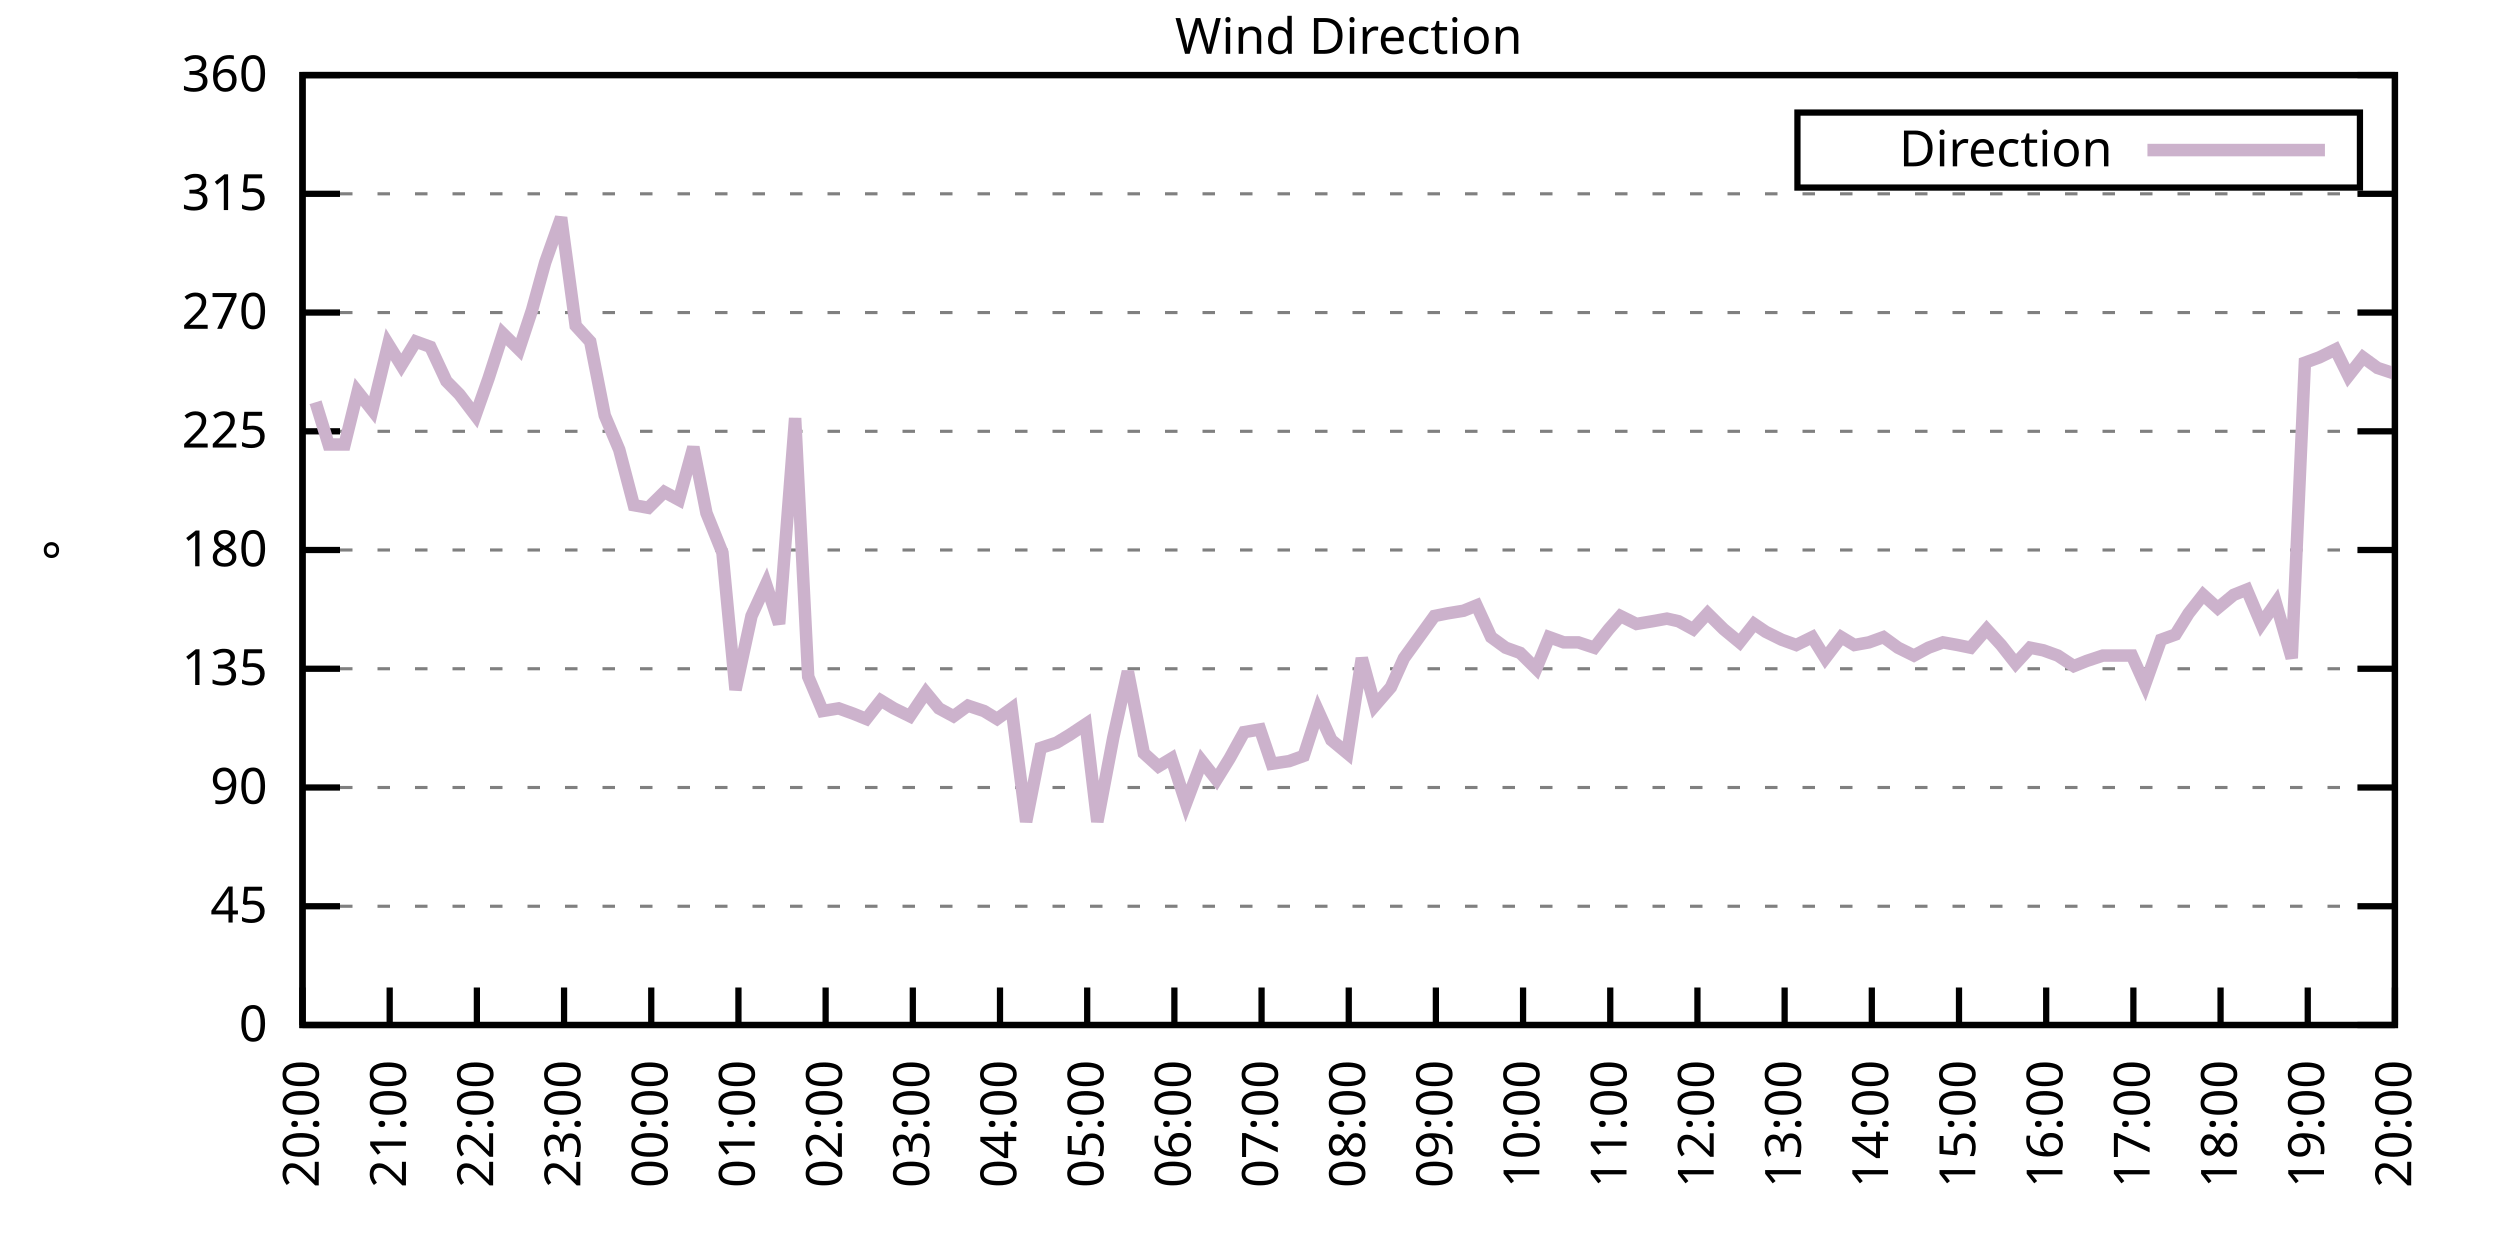
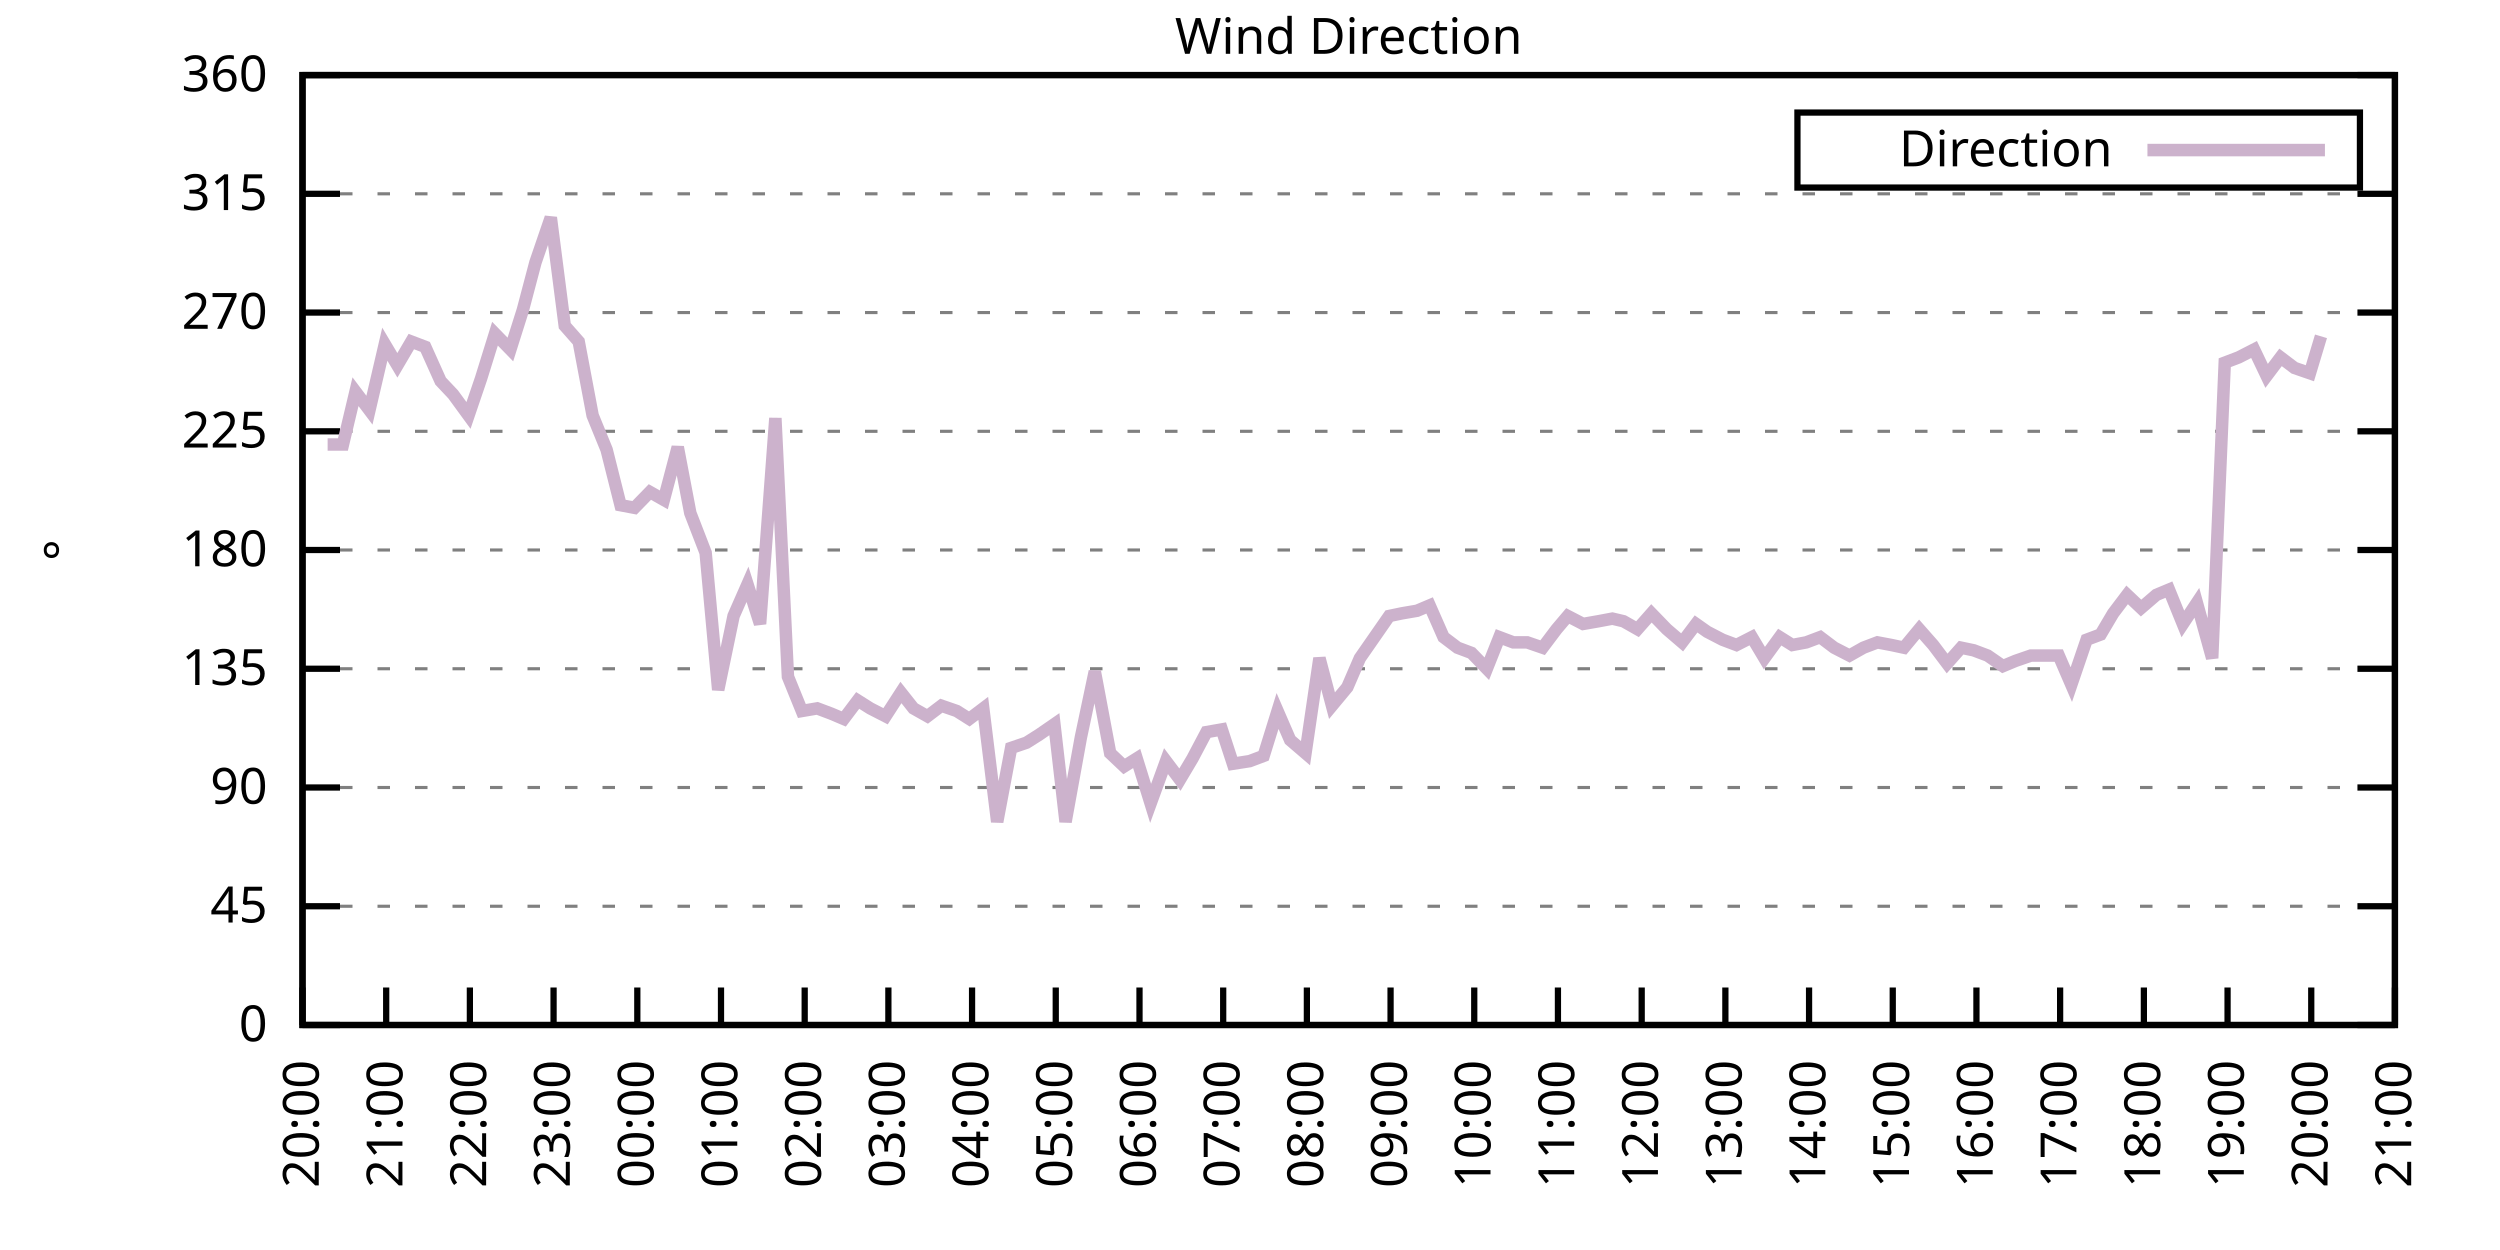
<svg xmlns="http://www.w3.org/2000/svg" xmlns:xlink="http://www.w3.org/1999/xlink" width="400" height="200" viewBox="0 0 400 200">
  <g id="gnuplot_canvas">
    <rect x="0" y="0" width="400" height="200" fill="none" />
    <defs>
      <circle id="gpDot" r="0.5" stroke-width="0.5" stroke="currentColor" />
      <path id="gpPt0" stroke-width="0.333" stroke="currentColor" d="M-1,0 h2 M0,-1 v2" />
      <path id="gpPt1" stroke-width="0.333" stroke="currentColor" d="M-1,-1 L1,1 M1,-1 L-1,1" />
      <path id="gpPt2" stroke-width="0.333" stroke="currentColor" d="M-1,0 L1,0 M0,-1 L0,1 M-1,-1 L1,1 M-1,1 L1,-1" />
      <rect id="gpPt3" stroke-width="0.333" stroke="currentColor" x="-1" y="-1" width="2" height="2" />
      <rect id="gpPt4" stroke-width="0.333" stroke="currentColor" fill="currentColor" x="-1" y="-1" width="2" height="2" />
      <circle id="gpPt5" stroke-width="0.333" stroke="currentColor" cx="0" cy="0" r="1" />
      <use xlink:href="#gpPt5" id="gpPt6" fill="currentColor" stroke="none" />
      <path id="gpPt7" stroke-width="0.333" stroke="currentColor" d="M0,-1.33 L-1.33,0.67 L1.33,0.67 z" />
      <use xlink:href="#gpPt7" id="gpPt8" fill="currentColor" stroke="none" />
      <use xlink:href="#gpPt7" id="gpPt9" stroke="currentColor" transform="rotate(180)" />
      <use xlink:href="#gpPt9" id="gpPt10" fill="currentColor" stroke="none" />
      <use xlink:href="#gpPt3" id="gpPt11" stroke="currentColor" transform="rotate(45)" />
      <use xlink:href="#gpPt11" id="gpPt12" fill="currentColor" stroke="none" />
      <path id="gpPt13" stroke-width="0.333" stroke="currentColor" d="M0,1.330 L1.265,0.411 L0.782,-1.067 L-0.782,-1.076 L-1.265,0.411 z" />
      <use xlink:href="#gpPt13" id="gpPt14" fill="currentColor" stroke="none" />
      <filter id="textbox" filterUnits="objectBoundingBox" x="0" y="0" height="1" width="1">
        <feFlood flood-color="white" flood-opacity="1" result="bgnd" />
        <feComposite in="SourceGraphic" in2="bgnd" operator="atop" />
      </filter>
      <filter id="greybox" filterUnits="objectBoundingBox" x="0" y="0" height="1" width="1">
        <feFlood flood-color="lightgrey" flood-opacity="1" result="grey" />
        <feComposite in="SourceGraphic" in2="grey" operator="atop" />
      </filter>
    </defs>
    <g fill="none" color="white" stroke="currentColor" stroke-width="1.00" stroke-linecap="butt" stroke-linejoin="miter">
</g>
    <g fill="none" color="black" stroke="currentColor" stroke-width="1.00" stroke-linecap="butt" stroke-linejoin="miter">
      <g stroke="none" shape-rendering="crispEdges">
        <polygon fill="rgb(255, 255, 255)" points="48.40,164.00 383.18,164.00 383.18,12.02 48.40,12.02 " />
      </g>
    </g>
    <g fill="none" color="black" stroke="currentColor" stroke-width="1.00" stroke-linecap="butt" stroke-linejoin="miter">
</g>
    <g fill="none" color="black" stroke="black" stroke-width="0.50" stroke-linecap="butt" stroke-linejoin="miter">
</g>
    <g fill="none" color="gray" stroke="currentColor" stroke-width="0.50" stroke-linecap="butt" stroke-linejoin="miter">
      <path stroke="gray" stroke-dasharray="2,4" class="gridline" d="M48.40,164.00 L383.19,164.00  " />
    </g>
    <g fill="none" color="gray" stroke="gray" stroke-width="1.00" stroke-linecap="butt" stroke-linejoin="miter">
</g>
    <g fill="none" color="black" stroke="currentColor" stroke-width="1.00" stroke-linecap="butt" stroke-linejoin="miter">
      <path stroke="black" d="M48.40,164.00 L54.40,164.00 M383.19,164.00 L377.19,164.00  " />
      <g transform="translate(42.80,166.60)" stroke="none" fill="black" font-family="Sans" font-size="8.00" text-anchor="end">
        <text>
          <tspan font-family="Sans"> 0</tspan>
        </text>
      </g>
    </g>
    <g fill="none" color="black" stroke="currentColor" stroke-width="1.00" stroke-linecap="butt" stroke-linejoin="miter">
</g>
    <g fill="none" color="black" stroke="black" stroke-width="0.50" stroke-linecap="butt" stroke-linejoin="miter">
</g>
    <g fill="none" color="gray" stroke="currentColor" stroke-width="0.50" stroke-linecap="butt" stroke-linejoin="miter">
      <path stroke="gray" stroke-dasharray="2,4" class="gridline" d="M48.40,145.00 L383.19,145.00  " />
    </g>
    <g fill="none" color="gray" stroke="gray" stroke-width="1.00" stroke-linecap="butt" stroke-linejoin="miter">
</g>
    <g fill="none" color="black" stroke="currentColor" stroke-width="1.00" stroke-linecap="butt" stroke-linejoin="miter">
      <path stroke="black" d="M48.40,145.00 L54.40,145.00 M383.19,145.00 L377.19,145.00  " />
      <g transform="translate(42.80,147.60)" stroke="none" fill="black" font-family="Sans" font-size="8.00" text-anchor="end">
        <text>
          <tspan font-family="Sans"> 45</tspan>
        </text>
      </g>
    </g>
    <g fill="none" color="black" stroke="currentColor" stroke-width="1.00" stroke-linecap="butt" stroke-linejoin="miter">
</g>
    <g fill="none" color="black" stroke="black" stroke-width="0.50" stroke-linecap="butt" stroke-linejoin="miter">
</g>
    <g fill="none" color="gray" stroke="currentColor" stroke-width="0.50" stroke-linecap="butt" stroke-linejoin="miter">
      <path stroke="gray" stroke-dasharray="2,4" class="gridline" d="M48.40,126.00 L383.19,126.00  " />
    </g>
    <g fill="none" color="gray" stroke="gray" stroke-width="1.00" stroke-linecap="butt" stroke-linejoin="miter">
</g>
    <g fill="none" color="black" stroke="currentColor" stroke-width="1.00" stroke-linecap="butt" stroke-linejoin="miter">
      <path stroke="black" d="M48.40,126.00 L54.40,126.00 M383.19,126.00 L377.19,126.00  " />
      <g transform="translate(42.80,128.60)" stroke="none" fill="black" font-family="Sans" font-size="8.00" text-anchor="end">
        <text>
          <tspan font-family="Sans"> 90</tspan>
        </text>
      </g>
    </g>
    <g fill="none" color="black" stroke="currentColor" stroke-width="1.00" stroke-linecap="butt" stroke-linejoin="miter">
</g>
    <g fill="none" color="black" stroke="black" stroke-width="0.50" stroke-linecap="butt" stroke-linejoin="miter">
</g>
    <g fill="none" color="gray" stroke="currentColor" stroke-width="0.50" stroke-linecap="butt" stroke-linejoin="miter">
      <path stroke="gray" stroke-dasharray="2,4" class="gridline" d="M48.40,107.00 L383.19,107.00  " />
    </g>
    <g fill="none" color="gray" stroke="gray" stroke-width="1.00" stroke-linecap="butt" stroke-linejoin="miter">
</g>
    <g fill="none" color="black" stroke="currentColor" stroke-width="1.00" stroke-linecap="butt" stroke-linejoin="miter">
      <path stroke="black" d="M48.40,107.00 L54.40,107.00 M383.19,107.00 L377.19,107.00  " />
      <g transform="translate(42.80,109.60)" stroke="none" fill="black" font-family="Sans" font-size="8.00" text-anchor="end">
        <text>
          <tspan font-family="Sans"> 135</tspan>
        </text>
      </g>
    </g>
    <g fill="none" color="black" stroke="currentColor" stroke-width="1.00" stroke-linecap="butt" stroke-linejoin="miter">
</g>
    <g fill="none" color="black" stroke="black" stroke-width="0.50" stroke-linecap="butt" stroke-linejoin="miter">
</g>
    <g fill="none" color="gray" stroke="currentColor" stroke-width="0.50" stroke-linecap="butt" stroke-linejoin="miter">
      <path stroke="gray" stroke-dasharray="2,4" class="gridline" d="M48.40,88.00 L383.19,88.00  " />
    </g>
    <g fill="none" color="gray" stroke="gray" stroke-width="1.00" stroke-linecap="butt" stroke-linejoin="miter">
</g>
    <g fill="none" color="black" stroke="currentColor" stroke-width="1.00" stroke-linecap="butt" stroke-linejoin="miter">
      <path stroke="black" d="M48.40,88.00 L54.40,88.00 M383.19,88.00 L377.19,88.00  " />
      <g transform="translate(42.80,90.60)" stroke="none" fill="black" font-family="Sans" font-size="8.00" text-anchor="end">
        <text>
          <tspan font-family="Sans"> 180</tspan>
        </text>
      </g>
    </g>
    <g fill="none" color="black" stroke="currentColor" stroke-width="1.00" stroke-linecap="butt" stroke-linejoin="miter">
</g>
    <g fill="none" color="black" stroke="black" stroke-width="0.50" stroke-linecap="butt" stroke-linejoin="miter">
</g>
    <g fill="none" color="gray" stroke="currentColor" stroke-width="0.50" stroke-linecap="butt" stroke-linejoin="miter">
      <path stroke="gray" stroke-dasharray="2,4" class="gridline" d="M48.40,69.01 L383.19,69.01  " />
    </g>
    <g fill="none" color="gray" stroke="gray" stroke-width="1.00" stroke-linecap="butt" stroke-linejoin="miter">
</g>
    <g fill="none" color="black" stroke="currentColor" stroke-width="1.00" stroke-linecap="butt" stroke-linejoin="miter">
      <path stroke="black" d="M48.40,69.01 L54.40,69.01 M383.19,69.01 L377.19,69.01  " />
      <g transform="translate(42.80,71.61)" stroke="none" fill="black" font-family="Sans" font-size="8.00" text-anchor="end">
        <text>
          <tspan font-family="Sans"> 225</tspan>
        </text>
      </g>
    </g>
    <g fill="none" color="black" stroke="currentColor" stroke-width="1.00" stroke-linecap="butt" stroke-linejoin="miter">
</g>
    <g fill="none" color="black" stroke="black" stroke-width="0.50" stroke-linecap="butt" stroke-linejoin="miter">
</g>
    <g fill="none" color="gray" stroke="currentColor" stroke-width="0.50" stroke-linecap="butt" stroke-linejoin="miter">
      <path stroke="gray" stroke-dasharray="2,4" class="gridline" d="M48.40,50.01 L383.19,50.01  " />
    </g>
    <g fill="none" color="gray" stroke="gray" stroke-width="1.00" stroke-linecap="butt" stroke-linejoin="miter">
</g>
    <g fill="none" color="black" stroke="currentColor" stroke-width="1.00" stroke-linecap="butt" stroke-linejoin="miter">
      <path stroke="black" d="M48.40,50.01 L54.40,50.01 M383.19,50.01 L377.19,50.01  " />
      <g transform="translate(42.80,52.61)" stroke="none" fill="black" font-family="Sans" font-size="8.00" text-anchor="end">
        <text>
          <tspan font-family="Sans"> 270</tspan>
        </text>
      </g>
    </g>
    <g fill="none" color="black" stroke="currentColor" stroke-width="1.00" stroke-linecap="butt" stroke-linejoin="miter">
</g>
    <g fill="none" color="black" stroke="black" stroke-width="0.50" stroke-linecap="butt" stroke-linejoin="miter">
</g>
    <g fill="none" color="gray" stroke="currentColor" stroke-width="0.50" stroke-linecap="butt" stroke-linejoin="miter">
      <path stroke="gray" stroke-dasharray="2,4" class="gridline" d="M48.40,31.01 L383.19,31.01  " />
    </g>
    <g fill="none" color="gray" stroke="gray" stroke-width="1.00" stroke-linecap="butt" stroke-linejoin="miter">
</g>
    <g fill="none" color="black" stroke="currentColor" stroke-width="1.00" stroke-linecap="butt" stroke-linejoin="miter">
      <path stroke="black" d="M48.40,31.01 L54.40,31.01 M383.19,31.01 L377.19,31.01  " />
      <g transform="translate(42.80,33.61)" stroke="none" fill="black" font-family="Sans" font-size="8.00" text-anchor="end">
        <text>
          <tspan font-family="Sans"> 315</tspan>
        </text>
      </g>
    </g>
    <g fill="none" color="black" stroke="currentColor" stroke-width="1.00" stroke-linecap="butt" stroke-linejoin="miter">
</g>
    <g fill="none" color="black" stroke="black" stroke-width="0.50" stroke-linecap="butt" stroke-linejoin="miter">
</g>
    <g fill="none" color="gray" stroke="currentColor" stroke-width="0.50" stroke-linecap="butt" stroke-linejoin="miter">
      <path stroke="gray" stroke-dasharray="2,4" class="gridline" d="M48.40,12.01 L383.19,12.01  " />
    </g>
    <g fill="none" color="gray" stroke="gray" stroke-width="1.00" stroke-linecap="butt" stroke-linejoin="miter">
</g>
    <g fill="none" color="black" stroke="currentColor" stroke-width="1.00" stroke-linecap="butt" stroke-linejoin="miter">
      <path stroke="black" d="M48.40,12.01 L54.40,12.01 M383.19,12.01 L377.19,12.01  " />
      <g transform="translate(42.80,14.61)" stroke="none" fill="black" font-family="Sans" font-size="8.00" text-anchor="end">
        <text>
          <tspan font-family="Sans"> 360</tspan>
        </text>
      </g>
    </g>
    <g fill="none" color="black" stroke="currentColor" stroke-width="1.00" stroke-linecap="butt" stroke-linejoin="miter">
      <path stroke="black" d="M48.40,164.00 L48.40,158.00  " />
      <g transform="translate(51.00,169.60) rotate(270.00)" stroke="none" fill="black" font-family="Sans" font-size="8.00" text-anchor="end">
        <text>
          <tspan font-family="Sans">20:00</tspan>
        </text>
      </g>
    </g>
    <g fill="none" color="black" stroke="currentColor" stroke-width="1.00" stroke-linecap="butt" stroke-linejoin="miter">
-       <path stroke="black" d="M62.35,164.00 L62.35,158.00  " />
-       <g transform="translate(64.95,169.60) rotate(270.00)" stroke="none" fill="black" font-family="Sans" font-size="8.00" text-anchor="end">
+       <path stroke="black" d="M61.79,164.00 L61.79,158.00  " />
+       <g transform="translate(64.39,169.60) rotate(270.00)" stroke="none" fill="black" font-family="Sans" font-size="8.00" text-anchor="end">
        <text>
          <tspan font-family="Sans">21:00</tspan>
        </text>
      </g>
    </g>
    <g fill="none" color="black" stroke="currentColor" stroke-width="1.00" stroke-linecap="butt" stroke-linejoin="miter">
-       <path stroke="black" d="M76.30,164.00 L76.30,158.00  " />
-       <g transform="translate(78.90,169.60) rotate(270.00)" stroke="none" fill="black" font-family="Sans" font-size="8.00" text-anchor="end">
+       <path stroke="black" d="M75.18,164.00 L75.18,158.00  " />
+       <g transform="translate(77.78,169.60) rotate(270.00)" stroke="none" fill="black" font-family="Sans" font-size="8.00" text-anchor="end">
        <text>
          <tspan font-family="Sans">22:00</tspan>
        </text>
      </g>
    </g>
    <g fill="none" color="black" stroke="currentColor" stroke-width="1.00" stroke-linecap="butt" stroke-linejoin="miter">
-       <path stroke="black" d="M90.25,164.00 L90.25,158.00  " />
-       <g transform="translate(92.85,169.60) rotate(270.00)" stroke="none" fill="black" font-family="Sans" font-size="8.00" text-anchor="end">
+       <path stroke="black" d="M88.57,164.00 L88.57,158.00  " />
+       <g transform="translate(91.17,169.60) rotate(270.00)" stroke="none" fill="black" font-family="Sans" font-size="8.00" text-anchor="end">
        <text>
          <tspan font-family="Sans">23:00</tspan>
        </text>
      </g>
    </g>
    <g fill="none" color="black" stroke="currentColor" stroke-width="1.00" stroke-linecap="butt" stroke-linejoin="miter">
-       <path stroke="black" d="M104.20,164.00 L104.20,158.00  " />
-       <g transform="translate(106.80,169.60) rotate(270.00)" stroke="none" fill="black" font-family="Sans" font-size="8.00" text-anchor="end">
+       <path stroke="black" d="M101.97,164.00 L101.97,158.00  " />
+       <g transform="translate(104.57,169.60) rotate(270.00)" stroke="none" fill="black" font-family="Sans" font-size="8.00" text-anchor="end">
        <text>
          <tspan font-family="Sans">00:00</tspan>
        </text>
      </g>
    </g>
    <g fill="none" color="black" stroke="currentColor" stroke-width="1.00" stroke-linecap="butt" stroke-linejoin="miter">
-       <path stroke="black" d="M118.15,164.00 L118.15,158.00  " />
-       <g transform="translate(120.75,169.60) rotate(270.00)" stroke="none" fill="black" font-family="Sans" font-size="8.00" text-anchor="end">
+       <path stroke="black" d="M115.36,164.00 L115.36,158.00  " />
+       <g transform="translate(117.96,169.60) rotate(270.00)" stroke="none" fill="black" font-family="Sans" font-size="8.00" text-anchor="end">
        <text>
          <tspan font-family="Sans">01:00</tspan>
        </text>
      </g>
    </g>
    <g fill="none" color="black" stroke="currentColor" stroke-width="1.00" stroke-linecap="butt" stroke-linejoin="miter">
-       <path stroke="black" d="M132.10,164.00 L132.10,158.00  " />
-       <g transform="translate(134.70,169.60) rotate(270.00)" stroke="none" fill="black" font-family="Sans" font-size="8.00" text-anchor="end">
+       <path stroke="black" d="M128.75,164.00 L128.75,158.00  " />
+       <g transform="translate(131.35,169.60) rotate(270.00)" stroke="none" fill="black" font-family="Sans" font-size="8.00" text-anchor="end">
        <text>
          <tspan font-family="Sans">02:00</tspan>
        </text>
      </g>
    </g>
    <g fill="none" color="black" stroke="currentColor" stroke-width="1.00" stroke-linecap="butt" stroke-linejoin="miter">
-       <path stroke="black" d="M146.05,164.00 L146.05,158.00  " />
-       <g transform="translate(148.65,169.60) rotate(270.00)" stroke="none" fill="black" font-family="Sans" font-size="8.00" text-anchor="end">
+       <path stroke="black" d="M142.14,164.00 L142.14,158.00  " />
+       <g transform="translate(144.74,169.60) rotate(270.00)" stroke="none" fill="black" font-family="Sans" font-size="8.00" text-anchor="end">
        <text>
          <tspan font-family="Sans">03:00</tspan>
        </text>
      </g>
    </g>
    <g fill="none" color="black" stroke="currentColor" stroke-width="1.00" stroke-linecap="butt" stroke-linejoin="miter">
-       <path stroke="black" d="M160.00,164.00 L160.00,158.00  " />
-       <g transform="translate(162.60,169.60) rotate(270.00)" stroke="none" fill="black" font-family="Sans" font-size="8.00" text-anchor="end">
+       <path stroke="black" d="M155.53,164.00 L155.53,158.00  " />
+       <g transform="translate(158.13,169.60) rotate(270.00)" stroke="none" fill="black" font-family="Sans" font-size="8.00" text-anchor="end">
        <text>
          <tspan font-family="Sans">04:00</tspan>
        </text>
      </g>
    </g>
    <g fill="none" color="black" stroke="currentColor" stroke-width="1.00" stroke-linecap="butt" stroke-linejoin="miter">
-       <path stroke="black" d="M173.95,164.00 L173.95,158.00  " />
-       <g transform="translate(176.55,169.60) rotate(270.00)" stroke="none" fill="black" font-family="Sans" font-size="8.00" text-anchor="end">
+       <path stroke="black" d="M168.92,164.00 L168.92,158.00  " />
+       <g transform="translate(171.52,169.60) rotate(270.00)" stroke="none" fill="black" font-family="Sans" font-size="8.00" text-anchor="end">
        <text>
          <tspan font-family="Sans">05:00</tspan>
        </text>
      </g>
    </g>
    <g fill="none" color="black" stroke="currentColor" stroke-width="1.00" stroke-linecap="butt" stroke-linejoin="miter">
-       <path stroke="black" d="M187.90,164.00 L187.90,158.00  " />
-       <g transform="translate(190.50,169.60) rotate(270.00)" stroke="none" fill="black" font-family="Sans" font-size="8.00" text-anchor="end">
+       <path stroke="black" d="M182.32,164.00 L182.32,158.00  " />
+       <g transform="translate(184.92,169.60) rotate(270.00)" stroke="none" fill="black" font-family="Sans" font-size="8.00" text-anchor="end">
        <text>
          <tspan font-family="Sans">06:00</tspan>
        </text>
      </g>
    </g>
    <g fill="none" color="black" stroke="currentColor" stroke-width="1.00" stroke-linecap="butt" stroke-linejoin="miter">
-       <path stroke="black" d="M201.85,164.00 L201.85,158.00  " />
-       <g transform="translate(204.45,169.60) rotate(270.00)" stroke="none" fill="black" font-family="Sans" font-size="8.00" text-anchor="end">
+       <path stroke="black" d="M195.71,164.00 L195.71,158.00  " />
+       <g transform="translate(198.31,169.60) rotate(270.00)" stroke="none" fill="black" font-family="Sans" font-size="8.00" text-anchor="end">
        <text>
          <tspan font-family="Sans">07:00</tspan>
        </text>
      </g>
    </g>
    <g fill="none" color="black" stroke="currentColor" stroke-width="1.00" stroke-linecap="butt" stroke-linejoin="miter">
-       <path stroke="black" d="M215.80,164.00 L215.80,158.00  " />
-       <g transform="translate(218.40,169.60) rotate(270.00)" stroke="none" fill="black" font-family="Sans" font-size="8.00" text-anchor="end">
+       <path stroke="black" d="M209.10,164.00 L209.10,158.00  " />
+       <g transform="translate(211.70,169.60) rotate(270.00)" stroke="none" fill="black" font-family="Sans" font-size="8.00" text-anchor="end">
        <text>
          <tspan font-family="Sans">08:00</tspan>
        </text>
      </g>
    </g>
    <g fill="none" color="black" stroke="currentColor" stroke-width="1.00" stroke-linecap="butt" stroke-linejoin="miter">
-       <path stroke="black" d="M229.74,164.00 L229.74,158.00  " />
-       <g transform="translate(232.34,169.60) rotate(270.00)" stroke="none" fill="black" font-family="Sans" font-size="8.00" text-anchor="end">
+       <path stroke="black" d="M222.49,164.00 L222.49,158.00  " />
+       <g transform="translate(225.09,169.60) rotate(270.00)" stroke="none" fill="black" font-family="Sans" font-size="8.00" text-anchor="end">
        <text>
          <tspan font-family="Sans">09:00</tspan>
        </text>
      </g>
    </g>
    <g fill="none" color="black" stroke="currentColor" stroke-width="1.00" stroke-linecap="butt" stroke-linejoin="miter">
-       <path stroke="black" d="M243.69,164.00 L243.69,158.00  " />
-       <g transform="translate(246.29,169.60) rotate(270.00)" stroke="none" fill="black" font-family="Sans" font-size="8.00" text-anchor="end">
+       <path stroke="black" d="M235.88,164.00 L235.88,158.00  " />
+       <g transform="translate(238.48,169.60) rotate(270.00)" stroke="none" fill="black" font-family="Sans" font-size="8.00" text-anchor="end">
        <text>
          <tspan font-family="Sans">10:00</tspan>
        </text>
      </g>
    </g>
    <g fill="none" color="black" stroke="currentColor" stroke-width="1.00" stroke-linecap="butt" stroke-linejoin="miter">
-       <path stroke="black" d="M257.64,164.00 L257.64,158.00  " />
-       <g transform="translate(260.24,169.60) rotate(270.00)" stroke="none" fill="black" font-family="Sans" font-size="8.00" text-anchor="end">
+       <path stroke="black" d="M249.27,164.00 L249.27,158.00  " />
+       <g transform="translate(251.87,169.60) rotate(270.00)" stroke="none" fill="black" font-family="Sans" font-size="8.00" text-anchor="end">
        <text>
          <tspan font-family="Sans">11:00</tspan>
        </text>
      </g>
    </g>
    <g fill="none" color="black" stroke="currentColor" stroke-width="1.00" stroke-linecap="butt" stroke-linejoin="miter">
-       <path stroke="black" d="M271.59,164.00 L271.59,158.00  " />
-       <g transform="translate(274.19,169.60) rotate(270.00)" stroke="none" fill="black" font-family="Sans" font-size="8.00" text-anchor="end">
+       <path stroke="black" d="M262.67,164.00 L262.67,158.00  " />
+       <g transform="translate(265.27,169.60) rotate(270.00)" stroke="none" fill="black" font-family="Sans" font-size="8.00" text-anchor="end">
        <text>
          <tspan font-family="Sans">12:00</tspan>
        </text>
      </g>
    </g>
    <g fill="none" color="black" stroke="currentColor" stroke-width="1.00" stroke-linecap="butt" stroke-linejoin="miter">
-       <path stroke="black" d="M285.54,164.00 L285.54,158.00  " />
-       <g transform="translate(288.14,169.60) rotate(270.00)" stroke="none" fill="black" font-family="Sans" font-size="8.00" text-anchor="end">
+       <path stroke="black" d="M276.06,164.00 L276.06,158.00  " />
+       <g transform="translate(278.66,169.60) rotate(270.00)" stroke="none" fill="black" font-family="Sans" font-size="8.00" text-anchor="end">
        <text>
          <tspan font-family="Sans">13:00</tspan>
        </text>
      </g>
    </g>
    <g fill="none" color="black" stroke="currentColor" stroke-width="1.00" stroke-linecap="butt" stroke-linejoin="miter">
-       <path stroke="black" d="M299.49,164.00 L299.49,158.00  " />
-       <g transform="translate(302.09,169.60) rotate(270.00)" stroke="none" fill="black" font-family="Sans" font-size="8.00" text-anchor="end">
+       <path stroke="black" d="M289.45,164.00 L289.45,158.00  " />
+       <g transform="translate(292.05,169.60) rotate(270.00)" stroke="none" fill="black" font-family="Sans" font-size="8.00" text-anchor="end">
        <text>
          <tspan font-family="Sans">14:00</tspan>
        </text>
      </g>
    </g>
    <g fill="none" color="black" stroke="currentColor" stroke-width="1.00" stroke-linecap="butt" stroke-linejoin="miter">
-       <path stroke="black" d="M313.44,164.00 L313.44,158.00  " />
-       <g transform="translate(316.04,169.60) rotate(270.00)" stroke="none" fill="black" font-family="Sans" font-size="8.00" text-anchor="end">
+       <path stroke="black" d="M302.84,164.00 L302.84,158.00  " />
+       <g transform="translate(305.44,169.60) rotate(270.00)" stroke="none" fill="black" font-family="Sans" font-size="8.00" text-anchor="end">
        <text>
          <tspan font-family="Sans">15:00</tspan>
        </text>
      </g>
    </g>
    <g fill="none" color="black" stroke="currentColor" stroke-width="1.00" stroke-linecap="butt" stroke-linejoin="miter">
-       <path stroke="black" d="M327.39,164.00 L327.39,158.00  " />
-       <g transform="translate(329.99,169.60) rotate(270.00)" stroke="none" fill="black" font-family="Sans" font-size="8.00" text-anchor="end">
+       <path stroke="black" d="M316.23,164.00 L316.23,158.00  " />
+       <g transform="translate(318.83,169.60) rotate(270.00)" stroke="none" fill="black" font-family="Sans" font-size="8.00" text-anchor="end">
        <text>
          <tspan font-family="Sans">16:00</tspan>
        </text>
      </g>
    </g>
    <g fill="none" color="black" stroke="currentColor" stroke-width="1.00" stroke-linecap="butt" stroke-linejoin="miter">
-       <path stroke="black" d="M341.34,164.00 L341.34,158.00  " />
-       <g transform="translate(343.94,169.60) rotate(270.00)" stroke="none" fill="black" font-family="Sans" font-size="8.00" text-anchor="end">
+       <path stroke="black" d="M329.62,164.00 L329.62,158.00  " />
+       <g transform="translate(332.22,169.60) rotate(270.00)" stroke="none" fill="black" font-family="Sans" font-size="8.00" text-anchor="end">
        <text>
          <tspan font-family="Sans">17:00</tspan>
        </text>
      </g>
    </g>
    <g fill="none" color="black" stroke="currentColor" stroke-width="1.00" stroke-linecap="butt" stroke-linejoin="miter">
-       <path stroke="black" d="M355.29,164.00 L355.29,158.00  " />
-       <g transform="translate(357.89,169.60) rotate(270.00)" stroke="none" fill="black" font-family="Sans" font-size="8.00" text-anchor="end">
+       <path stroke="black" d="M343.02,164.00 L343.02,158.00  " />
+       <g transform="translate(345.62,169.60) rotate(270.00)" stroke="none" fill="black" font-family="Sans" font-size="8.00" text-anchor="end">
        <text>
          <tspan font-family="Sans">18:00</tspan>
        </text>
      </g>
    </g>
    <g fill="none" color="black" stroke="currentColor" stroke-width="1.00" stroke-linecap="butt" stroke-linejoin="miter">
-       <path stroke="black" d="M369.24,164.00 L369.24,158.00  " />
-       <g transform="translate(371.84,169.60) rotate(270.00)" stroke="none" fill="black" font-family="Sans" font-size="8.00" text-anchor="end">
+       <path stroke="black" d="M356.41,164.00 L356.41,158.00  " />
+       <g transform="translate(359.01,169.60) rotate(270.00)" stroke="none" fill="black" font-family="Sans" font-size="8.00" text-anchor="end">
        <text>
          <tspan font-family="Sans">19:00</tspan>
+         </text>
+       </g>
+     </g>
+     <g fill="none" color="black" stroke="currentColor" stroke-width="1.00" stroke-linecap="butt" stroke-linejoin="miter">
+       <path stroke="black" d="M369.80,164.00 L369.80,158.00  " />
+       <g transform="translate(372.40,169.60) rotate(270.00)" stroke="none" fill="black" font-family="Sans" font-size="8.00" text-anchor="end">
+         <text>
+           <tspan font-family="Sans">20:00</tspan>
        </text>
      </g>
    </g>
    <g fill="none" color="black" stroke="currentColor" stroke-width="1.00" stroke-linecap="butt" stroke-linejoin="miter">
      <path stroke="black" d="M383.19,164.00 L383.19,158.00  " />
      <g transform="translate(385.79,169.60) rotate(270.00)" stroke="none" fill="black" font-family="Sans" font-size="8.00" text-anchor="end">
        <text>
-           <tspan font-family="Sans">20:00</tspan>
+           <tspan font-family="Sans">21:00</tspan>
        </text>
      </g>
    </g>
    <g fill="none" color="black" stroke="currentColor" stroke-width="1.00" stroke-linecap="butt" stroke-linejoin="miter">
</g>
    <g fill="none" color="black" stroke="currentColor" stroke-width="1.00" stroke-linecap="butt" stroke-linejoin="miter">
      <path stroke="black" d="M48.40,12.01 L48.40,164.00 L383.19,164.00 L383.19,12.01 L48.40,12.01 Z  " />
    </g>
    <g fill="none" color="black" stroke="currentColor" stroke-width="1.00" stroke-linecap="butt" stroke-linejoin="miter">
</g>
    <g fill="none" color="black" stroke="currentColor" stroke-width="1.00" stroke-linecap="butt" stroke-linejoin="miter">
      <path stroke="black" d="M287.59,30.01 L287.59,18.01 L377.59,18.01 L377.59,30.01 L287.59,30.01 Z  " />
    </g>
    <g id="Wind_direction_plot_1">
      <g fill="none" color="white" stroke="black" stroke-width="2.00" stroke-linecap="butt" stroke-linejoin="miter">
</g>
      <g fill="none" color="black" stroke="currentColor" stroke-width="2.00" stroke-linecap="butt" stroke-linejoin="miter">
        <g transform="translate(337.99,26.61)" stroke="none" fill="black" font-family="Sans" font-size="8.00" text-anchor="end">
          <text>
            <tspan font-family="Sans">Direction</tspan>
          </text>
        </g>
      </g>
      <g fill="none" color="black" stroke="currentColor" stroke-width="2.00" stroke-linecap="butt" stroke-linejoin="miter">
-         <path stroke="rgb(204, 178, 204)" d="M343.59,24.01 L371.99,24.01 M50.49,64.36 L52.58,71.12 L55.14,71.12 L57.23,62.67 L59.56,65.63 L62.12,55.07   L64.21,58.45 L66.53,54.65 L68.86,55.50 L71.42,60.98 L73.51,63.10 L76.07,66.47 L78.16,60.56 L80.48,53.39   L83.04,55.92 L85.13,49.59 L87.23,41.99 L89.78,34.81 L92.11,52.12 L94.43,54.65 L96.76,66.47 L99.08,71.96   L101.41,80.83 L103.73,81.25 L106.29,78.72 L108.62,79.98 L110.94,71.54 L113.03,82.09 L115.59,88.43 L117.68,110.38   L120.24,98.56 L122.57,93.49 L124.66,99.83 L127.22,66.90 L129.31,108.27 L131.63,113.76 L134.19,113.34 L136.51,114.18   L138.61,115.03 L140.93,112.07 L143.02,113.34 L145.58,114.60 L148.14,110.80 L150.23,113.34 L152.56,114.60 L154.88,112.91   L157.44,113.76 L159.53,115.03 L161.86,113.34 L164.18,131.49 L166.51,119.67 L169.06,118.83 L171.16,117.56 L173.71,115.87   L175.57,131.49 L178.13,117.98 L180.46,107.43 L183.01,120.51 L185.34,122.62 L187.43,121.36 L189.76,128.54 L192.31,121.78   L194.64,124.74 L196.73,121.36 L199.06,117.14 L201.61,116.71 L203.47,122.20 L206.26,121.78 L208.59,120.94 L210.91,113.76   L213.01,118.40 L215.56,120.51 L217.89,105.31 L219.98,112.91 L222.54,109.96 L224.63,105.31 L229.51,98.56 L231.60,98.14   L234.16,97.72 L236.25,96.87 L238.58,101.94 L240.90,103.63 L243.23,104.47 L245.79,107.00 L247.88,101.94 L250.20,102.78   L252.53,102.78 L255.09,103.63 L257.41,100.67 L259.27,98.56 L261.83,99.83 L264.39,99.40 L266.71,98.98 L268.57,99.40   L270.90,100.67 L273.22,98.14 L275.78,100.67 L278.34,102.78 L280.66,99.83 L282.52,101.09 L285.08,102.36 L287.40,103.20   L289.96,101.94 L292.05,105.31 L294.61,101.94 L296.70,103.20 L299.03,102.78 L301.35,101.94 L303.68,103.63 L306.23,104.89   L308.56,103.63 L310.88,102.78 L313.21,103.20 L315.30,103.63 L317.86,100.67 L320.18,103.20 L322.51,106.16 L324.83,103.63   L326.93,104.05 L329.25,104.89 L331.81,106.58 L333.90,105.74 L336.46,104.89 L341.11,104.89 L343.20,109.54 L345.76,102.36   L348.08,101.52 L350.18,98.14 L352.50,95.18 L354.83,97.29 L357.38,95.18 L359.48,94.34 L361.80,99.83 L364.13,96.45   L366.68,105.31 L368.78,58.03 L371.10,57.18 L373.66,55.92 L375.75,60.14 L378.08,57.18 L380.40,58.87 L382.96,59.72    " />
+         <path stroke="rgb(204, 178, 204)" d="M343.59,24.01 L371.99,24.01 M52.42,71.12 L54.87,71.12 L56.88,62.67 L59.11,65.63 L61.57,55.07 L63.58,58.45   L65.81,54.65 L68.04,55.50 L70.50,60.98 L72.50,63.10 L74.96,66.47 L76.97,60.56 L79.20,53.39 L81.66,55.92   L83.66,49.59 L85.67,41.99 L88.13,34.81 L90.36,52.12 L92.59,54.65 L94.82,66.47 L97.06,71.96 L99.29,80.83   L101.52,81.25 L103.98,78.72 L106.21,79.98 L108.44,71.54 L110.45,82.09 L112.90,88.43 L114.91,110.38 L117.37,98.56   L119.60,93.49 L121.61,99.83 L124.06,66.90 L126.07,108.27 L128.30,113.76 L130.76,113.34 L132.99,114.18 L135.00,115.03   L137.23,112.07 L139.24,113.34 L141.69,114.60 L144.15,110.80 L146.16,113.34 L148.39,114.60 L150.62,112.91 L153.08,113.76   L155.09,115.03 L157.32,113.34 L159.55,131.49 L161.78,119.67 L164.24,118.83 L166.25,117.56 L168.70,115.87 L170.49,131.49   L172.94,117.98 L175.17,107.43 L177.63,120.51 L179.86,122.62 L181.87,121.36 L184.10,128.54 L186.56,121.78 L188.79,124.74   L190.80,121.36 L193.03,117.14 L195.48,116.71 L197.27,122.20 L199.95,121.78 L202.18,120.94 L204.41,113.76 L206.42,118.40   L208.88,120.51 L211.11,105.31 L213.12,112.91 L215.57,109.96 L217.58,105.31 L222.27,98.56 L224.28,98.14 L226.73,97.72   L228.74,96.87 L230.97,101.94 L233.20,103.63 L235.44,104.47 L237.89,107.00 L239.90,101.94 L242.13,102.78 L244.36,102.78   L246.82,103.63 L249.05,100.67 L250.84,98.56 L253.29,99.83 L255.75,99.40 L257.98,98.98 L259.76,99.40 L262.00,100.67   L264.23,98.14 L266.68,100.67 L269.14,102.78 L271.37,99.83 L273.16,101.09 L275.61,102.36 L277.84,103.20 L280.30,101.94   L282.31,105.31 L284.76,101.94 L286.77,103.20 L289.00,102.78 L291.23,101.94 L293.47,103.63 L295.92,104.89 L298.15,103.63   L300.39,102.78 L302.62,103.20 L304.63,103.63 L307.08,100.67 L309.31,103.20 L311.54,106.16 L313.78,103.63 L315.79,104.05   L318.02,104.89 L320.47,106.58 L322.48,105.74 L324.94,104.89 L329.40,104.89 L331.41,109.54 L333.86,102.36 L336.10,101.52   L338.10,98.14 L340.34,95.18 L342.57,97.29 L345.02,95.18 L347.03,94.34 L349.26,99.83 L351.50,96.45 L353.95,105.31   L355.96,58.03 L358.19,57.18 L360.65,55.92 L362.66,60.14 L364.89,57.18 L367.12,58.87 L369.58,59.72 L371.36,53.81    " />
      </g>
    </g>
    <g fill="none" color="black" stroke="currentColor" stroke-width="2.00" stroke-linecap="butt" stroke-linejoin="miter">
</g>
    <g fill="none" color="black" stroke="black" stroke-width="1.00" stroke-linecap="butt" stroke-linejoin="miter">
</g>
    <g fill="none" color="black" stroke="currentColor" stroke-width="1.00" stroke-linecap="butt" stroke-linejoin="miter">
      <path stroke="black" d="M48.40,12.01 L48.40,164.00 L383.19,164.00 L383.19,12.01 L48.40,12.01 Z  " />
      <g transform="translate(12.80,88.01) rotate(270.00)" stroke="none" fill="black" font-family="Sans" font-size="8.00" text-anchor="middle">
        <text>
          <tspan font-family="Sans">°</tspan>
        </text>
      </g>
    </g>
    <g fill="none" color="black" stroke="currentColor" stroke-width="1.00" stroke-linecap="butt" stroke-linejoin="miter">
</g>
    <g fill="none" color="black" stroke="currentColor" stroke-width="1.00" stroke-linecap="butt" stroke-linejoin="miter">
      <g transform="translate(215.79,8.61)" stroke="none" fill="black" font-family="Sans" font-size="8.00" text-anchor="middle">
        <text>
          <tspan font-family="Sans">Wind Direction</tspan>
        </text>
      </g>
    </g>
    <g fill="none" color="black" stroke="currentColor" stroke-width="1.00" stroke-linecap="butt" stroke-linejoin="miter">
</g>
  </g>
</svg>
